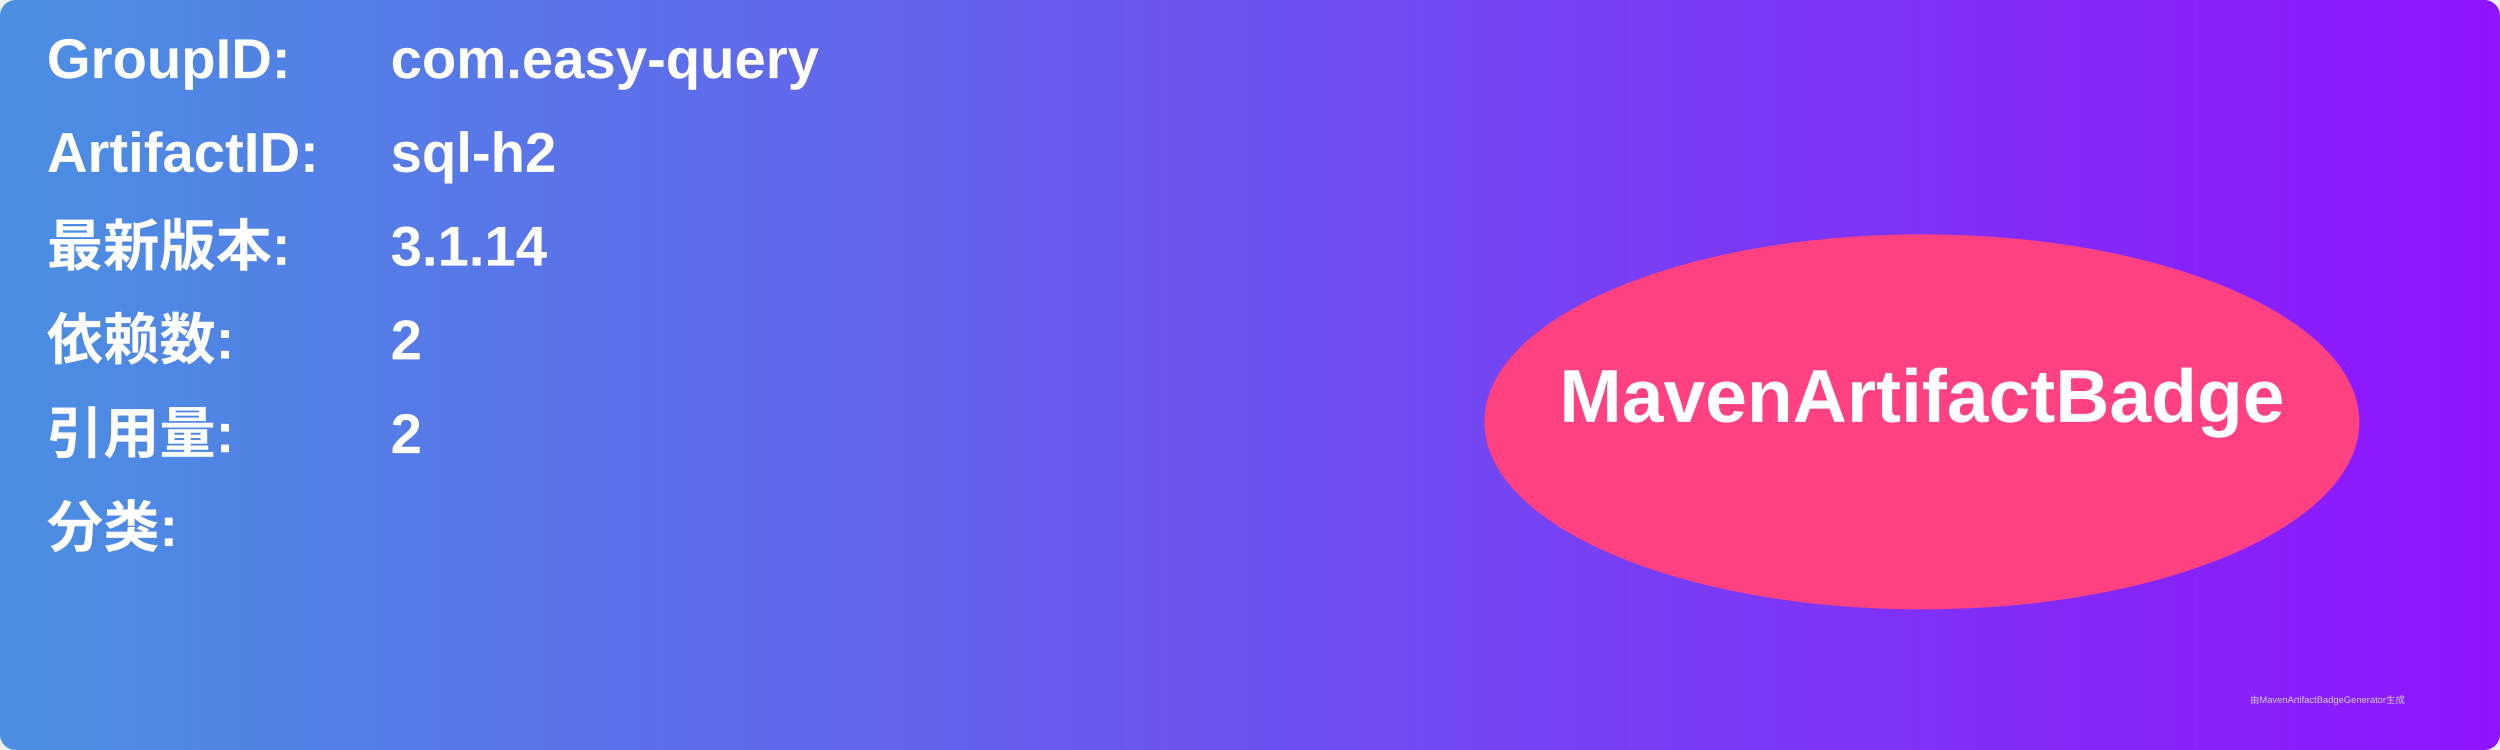
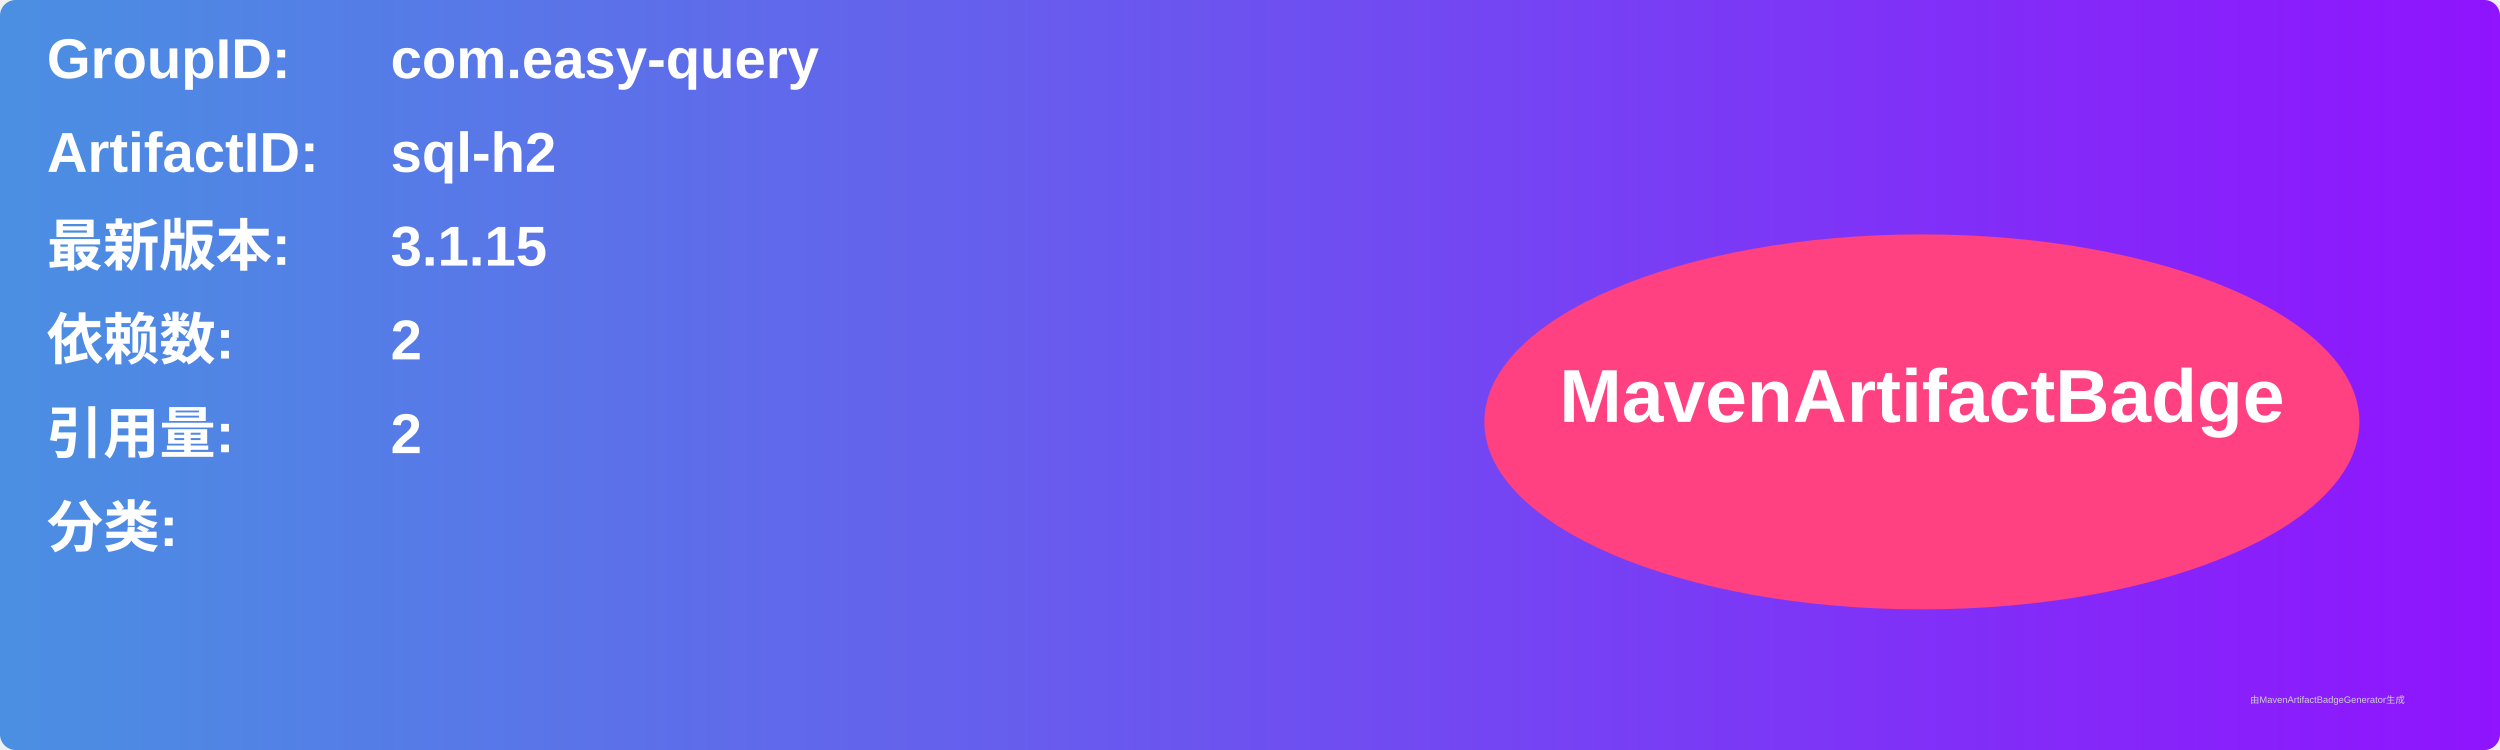
<svg xmlns="http://www.w3.org/2000/svg" width="800" height="240" viewBox="0 0 800 240">
  <linearGradient id="grad" x1="0%" y1="0%" x2="100%" y2="0%">
    <stop offset="0%" stop-color="#4a90e2" />
    <stop offset="100%" stop-color="#9013fe" />
  </linearGradient>
  <rect width="100%" height="100%" rx="5" ry="5" fill="url(#grad)" />
  <g transform="translate(15, 15)">
    <text x="0" y="10" font-family="Arial" font-size="18" fill="white" font-weight="bold" width="260">GroupID:</text>
    <text x="110" y="10" font-family="Arial" font-size="18" fill="white" font-weight="bold" width="460">com.easy-query</text>
    <text x="0" y="40" font-family="Arial" font-size="18" fill="white" font-weight="bold" width="260">ArtifactID:</text>
    <text x="110" y="40" font-family="Arial" font-size="18" fill="white" font-weight="bold" width="460">sql-h2</text>
    <text x="0" y="70" font-family="Arial" font-size="18" fill="white" font-weight="bold">最新版本:</text>
    <text x="110" y="70" font-family="Arial" font-size="18" fill="white" font-weight="bold">
-       <tspan font-weight="bold">3.1.14</tspan>
+       <tspan font-weight="bold">3.1.15</tspan>
    </text>
    <text x="0" y="100" font-family="Arial" font-size="18" fill="white" font-weight="bold">依赖数: </text>
    <text x="110" y="100" font-family="Arial" font-size="18" fill="white">
      <tspan font-weight="bold">2</tspan>
    </text>
    <text x="0" y="130" font-family="Arial" font-size="18" fill="white" font-weight="bold">引用量: </text>
    <text x="110" y="130" font-family="Arial" font-size="18" fill="white">
      <tspan font-weight="bold">2</tspan>
    </text>
    <text x="0" y="160" font-family="Arial" font-size="18" fill="white" font-weight="bold">分类:</text>
    <text x="10" y="190" font-family="Arial" font-size="10" fill="white">
      <tspan font-weight="bold" />
    </text>
    <ellipse cx="600" cy="120" rx="140" ry="60" fill="#ff4081" />
    <text x="600" y="120" text-anchor="middle" font-family="Arial" font-size="24" fill="white" font-weight="bold">MavenArtifactBadge</text>
  </g>
  <text x="720" y="225" font-family="Arial" font-size="3" fill="#d0d0d0">由MavenArtifactBadgeGenerator生成</text>
</svg>
